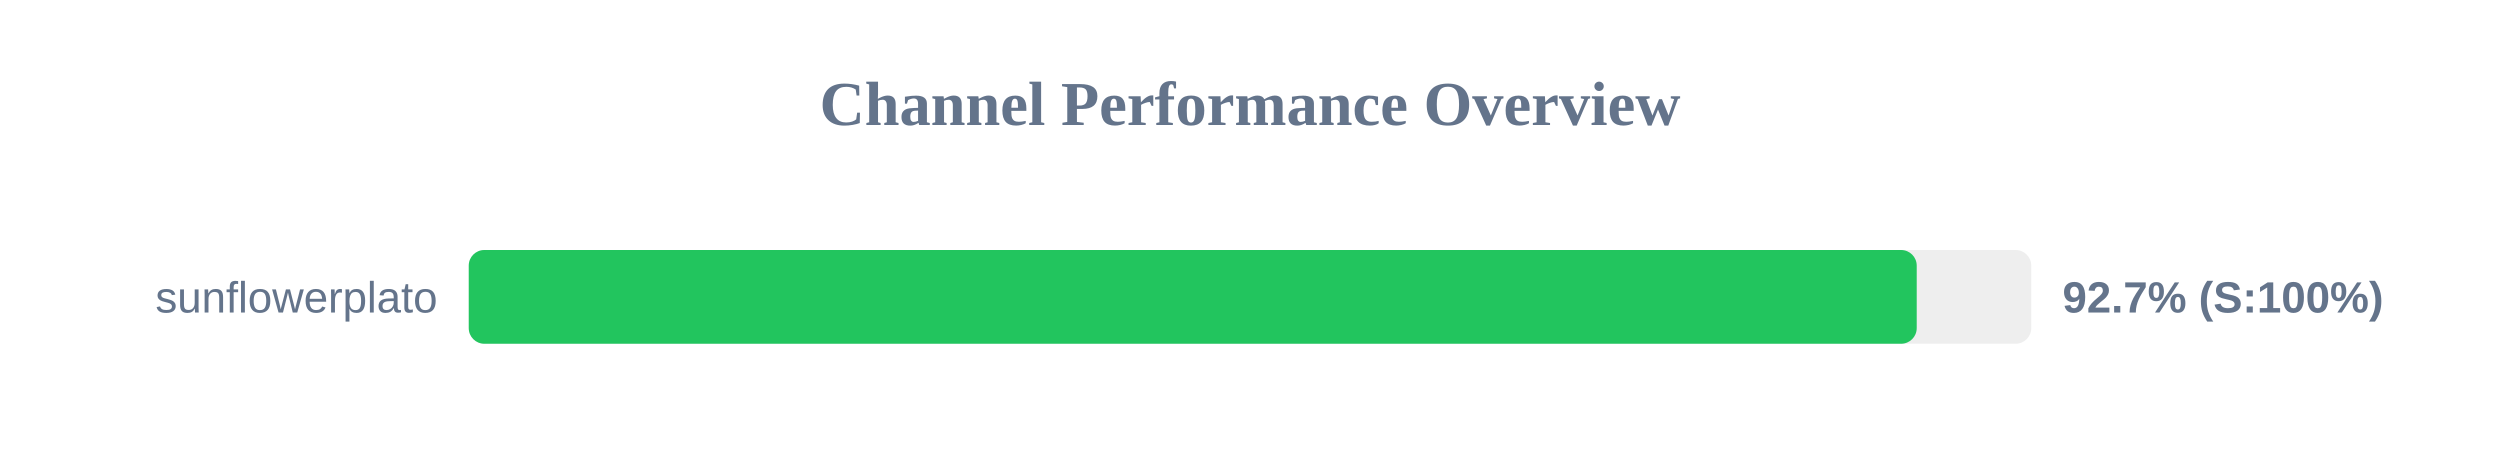
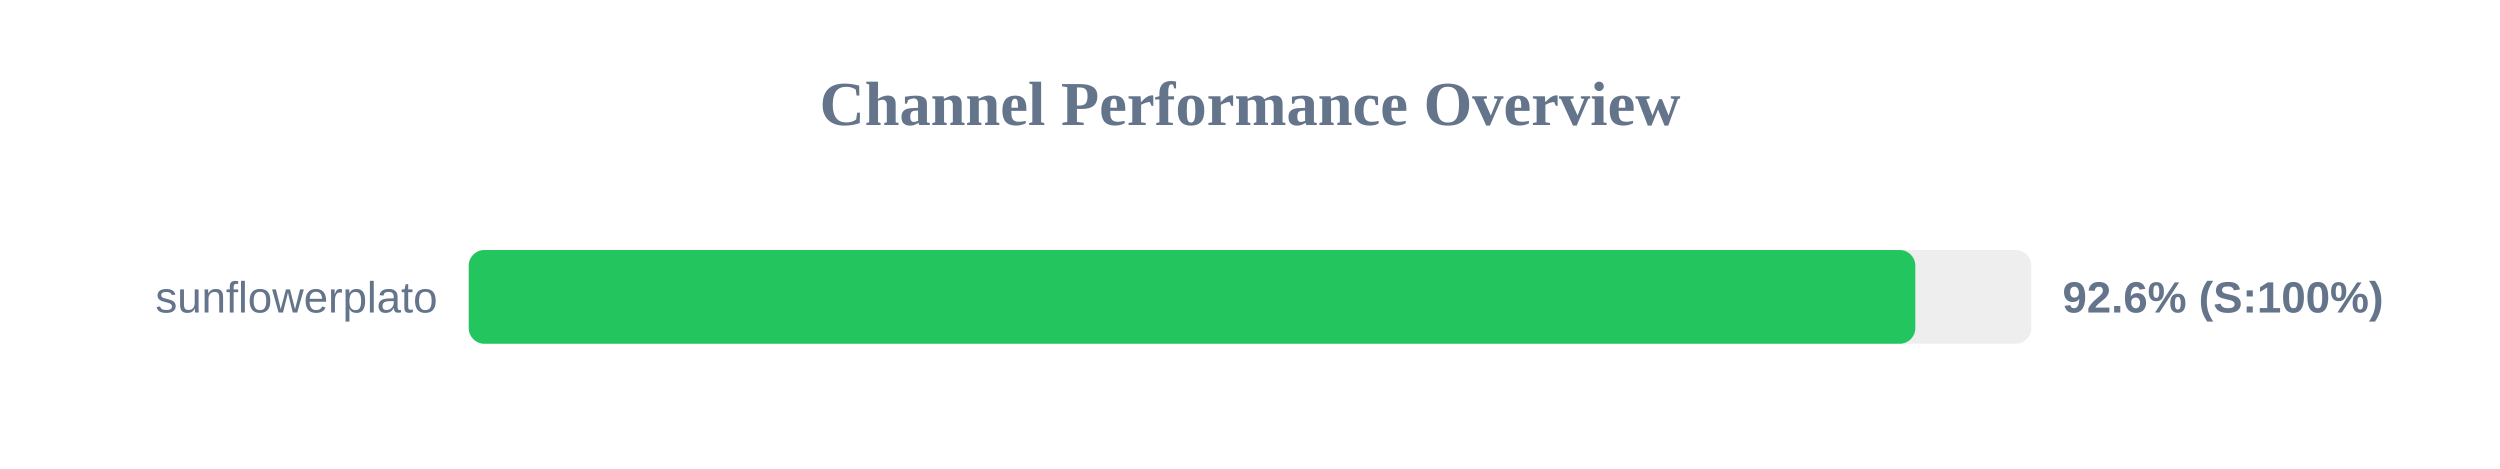
<svg xmlns="http://www.w3.org/2000/svg" width="800" height="150" version="1.1">
  <style>
        .row { font: 14px Arial; fill: #64748b; }
        .score { font: bold 14px Arial; fill: #64748b; }
    </style>
  <text x="400" y="40" text-anchor="middle" font-size="20px" font-weight="bold" fill="#64748b">Channel Performance Overview</text>
  <rect x="150" y="80" width="500" height="30" fill="#eee" rx="5" />
-   <rect x="150" y="80" width="463.35" height="30" fill="#22c55e" rx="5" />
+   <rect x="150" y="80" width="462.9" height="30" fill="#22c55e" rx="5" />
  <text x="140" y="100" text-anchor="end" class="row">sunflowerplato</text>
-   <text x="660" y="100" text-anchor="start" class="score">92.7% (S:100%)</text>
+   <text x="660" y="100" text-anchor="start" class="score">92.6% (S:100%)</text>
</svg>
